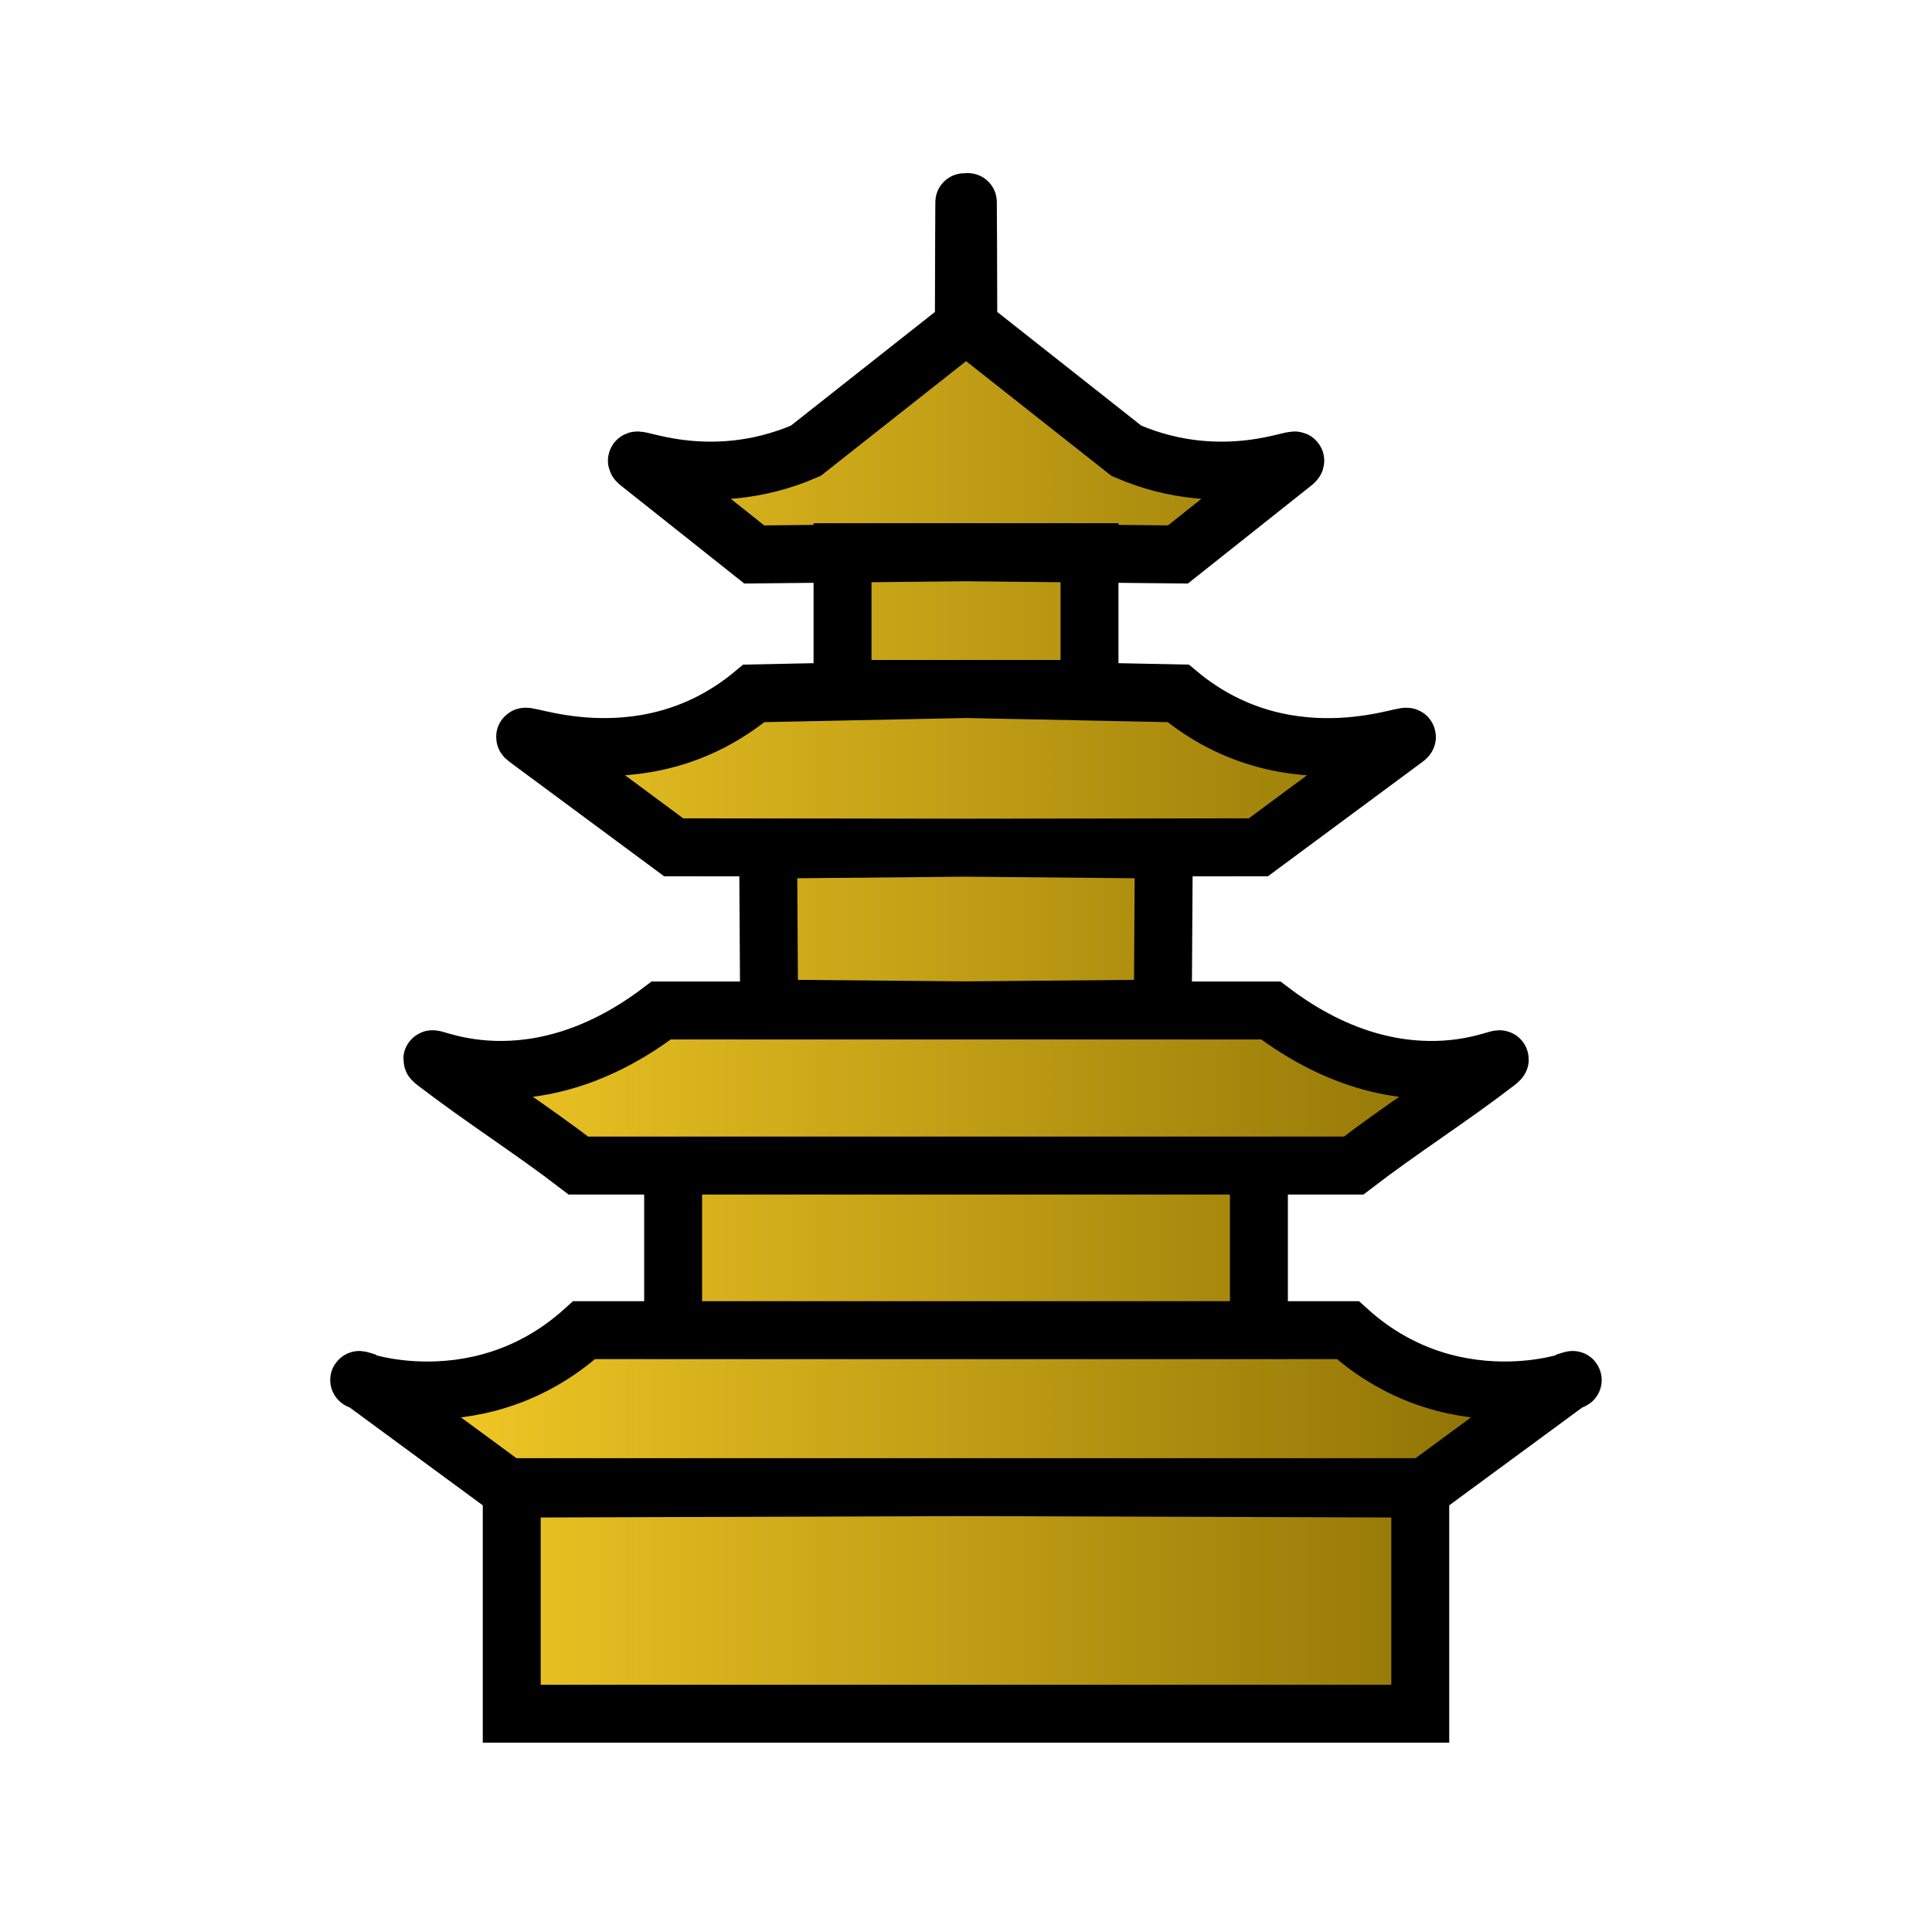
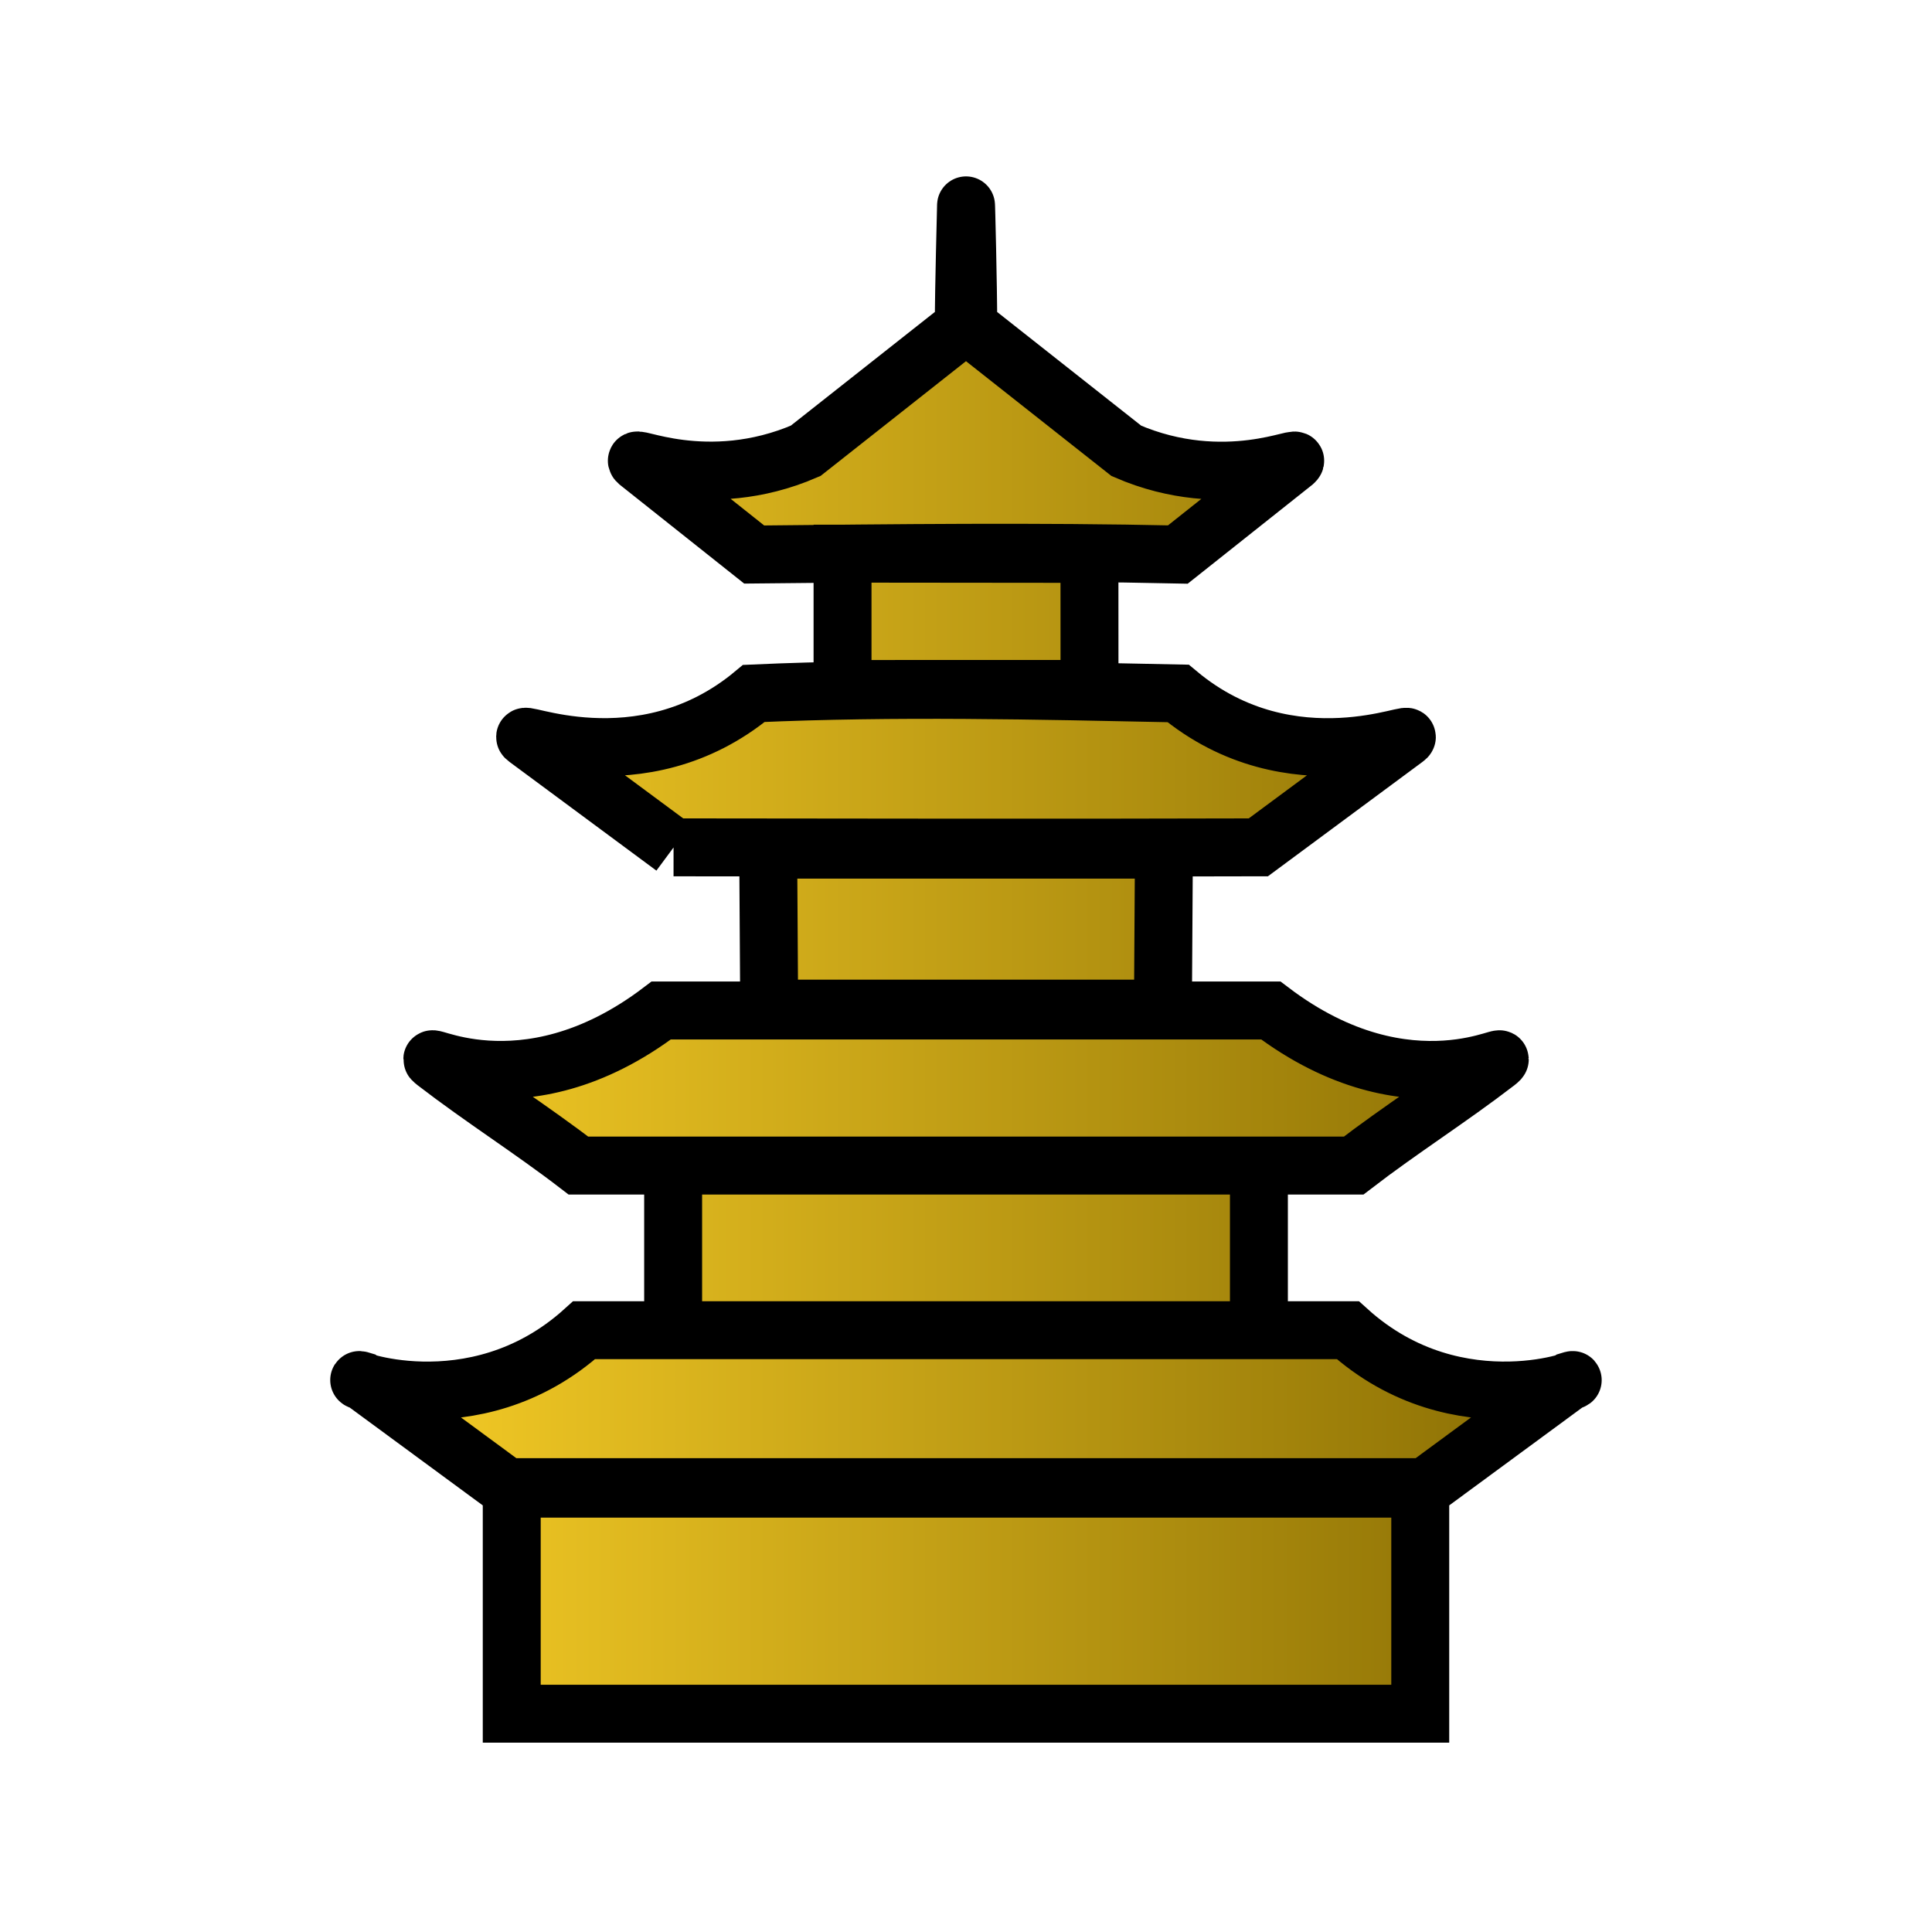
<svg xmlns="http://www.w3.org/2000/svg" id="svg3" width="100mm" height="100mm" clip-rule="evenodd" fill-rule="evenodd" image-rendering="optimizeQuality" shape-rendering="geometricPrecision" version="1.1" viewBox="0 0 106.66 106.66">
  <defs id="defs3">
    <linearGradient id="linearGradient4" x1="3.853" x2="24.368" y1="14.167" y2="14.167" gradientUnits="userSpaceOnUse">
      <stop id="stop3" stop-color="#fad028" offset="0" />
      <stop id="stop4" stop-color="#856a02" offset="1" />
    </linearGradient>
  </defs>
-   <path id="path4" transform="matrix(3.4206 0 0 3.4206 5.2172 4.8735)" d="m14.066 26.234h-7.332v-3.657h14.663v3.657zm0-3.657-7.377 0.024-2.369-1.742c-0.4-0.124 1.781 0.816 3.583-0.816h12.325c1.802 1.632 3.983 0.691 3.583 0.816l-2.369 1.742zm0-2.533h-4.727v-2.657h9.454v2.657zm0-2.657h-6.256c-0.758-0.583-1.548-1.081-2.306-1.664-0.383-0.304 1.374 0.885 3.643-0.839h9.838c2.27 1.724 4.026 0.536 3.643 0.839-0.758 0.583-1.548 1.081-2.306 1.664zm0-2.505-3.178-0.029-0.016-2.566 3.193-0.03 3.193 0.03-0.016 2.566zm0-2.626-4.719-0.006-2.371-1.755c-0.285-0.212 1.827 0.807 3.666-0.729l3.424-0.07 3.424 0.07c1.839 1.537 3.951 0.518 3.666 0.729l-2.371 1.755zm0-2.562h-1.993v-2.207h3.986v2.207zm0.029-7.799c0-0.393 0.008 1.288 0.008 1.942l2.552 2.014c1.608 0.698 2.903 0.01 2.705 0.185l-1.874 1.488-3.419-0.035-3.419 0.035-1.874-1.488c-0.198-0.175 1.097 0.513 2.705-0.185l2.552-2.014c0-0.654 0.008-2.334 0.008-1.942" fill="url(#linearGradient4)" stroke="#000" stroke-width=".935" style="font-variation-settings:'wdth' 80, 'wght' 749" />
+   <path id="path4" transform="matrix(3.4206,0,0,3.4206,5.2172,4.8735)" d="m 6.734,26.234 v -3.657 h 14.663 V 26.234 Z M 6.689,22.602 4.32,20.86 c -0.4,-0.124 1.781,0.816 3.583,-0.816 h 12.325 c 1.802,1.632 3.983,0.691 3.583,0.816 l -2.369,1.742 z M 9.339,20.044 v -2.657 h 9.454 v 2.657 z M 7.81,17.387 C 7.052,16.804 6.261,16.306 5.504,15.723 5.121,15.419 6.878,16.608 9.147,14.884 h 9.838 c 2.27,1.724 4.026,0.536 3.643,0.839 -0.758,0.583 -1.548,1.081 -2.306,1.664 z m 3.079,-2.533 -0.016,-2.566 h 6.387 l -0.016,2.566 z M 9.347,12.251 6.976,10.496 c -0.285,-0.212 1.827,0.807 3.666,-0.729 2.283,-0.102 4.564,-0.047 6.847,0 1.839,1.537 3.951,0.518 3.666,0.729 l -2.371,1.755 c -3.146,0.009 -6.292,0.004 -9.438,0 z m 2.726,-2.556 V 7.511 l 3.985,0.004 L 16.059,9.694 Z m 2.029,-5.857 2.552,2.014 c 1.608,0.698 2.903,0.01 2.705,0.185 l -1.874,1.488 c -2.28,-0.051 -4.559,-0.023 -6.838,0 L 8.773,6.036 C 8.575,5.861 9.87,6.548 11.478,5.851 l 2.552,-2.014 c 0,-0.654 0.036,-1.844 0.036,-1.942 3.5e-5,-0.101 0.036,1.288 0.036,1.942 z" fill="url(#linearGradient4)" stroke="#000000" stroke-width="0.935" style="font-variation-settings:'wdth' 80, 'wght' 749" />
</svg>
